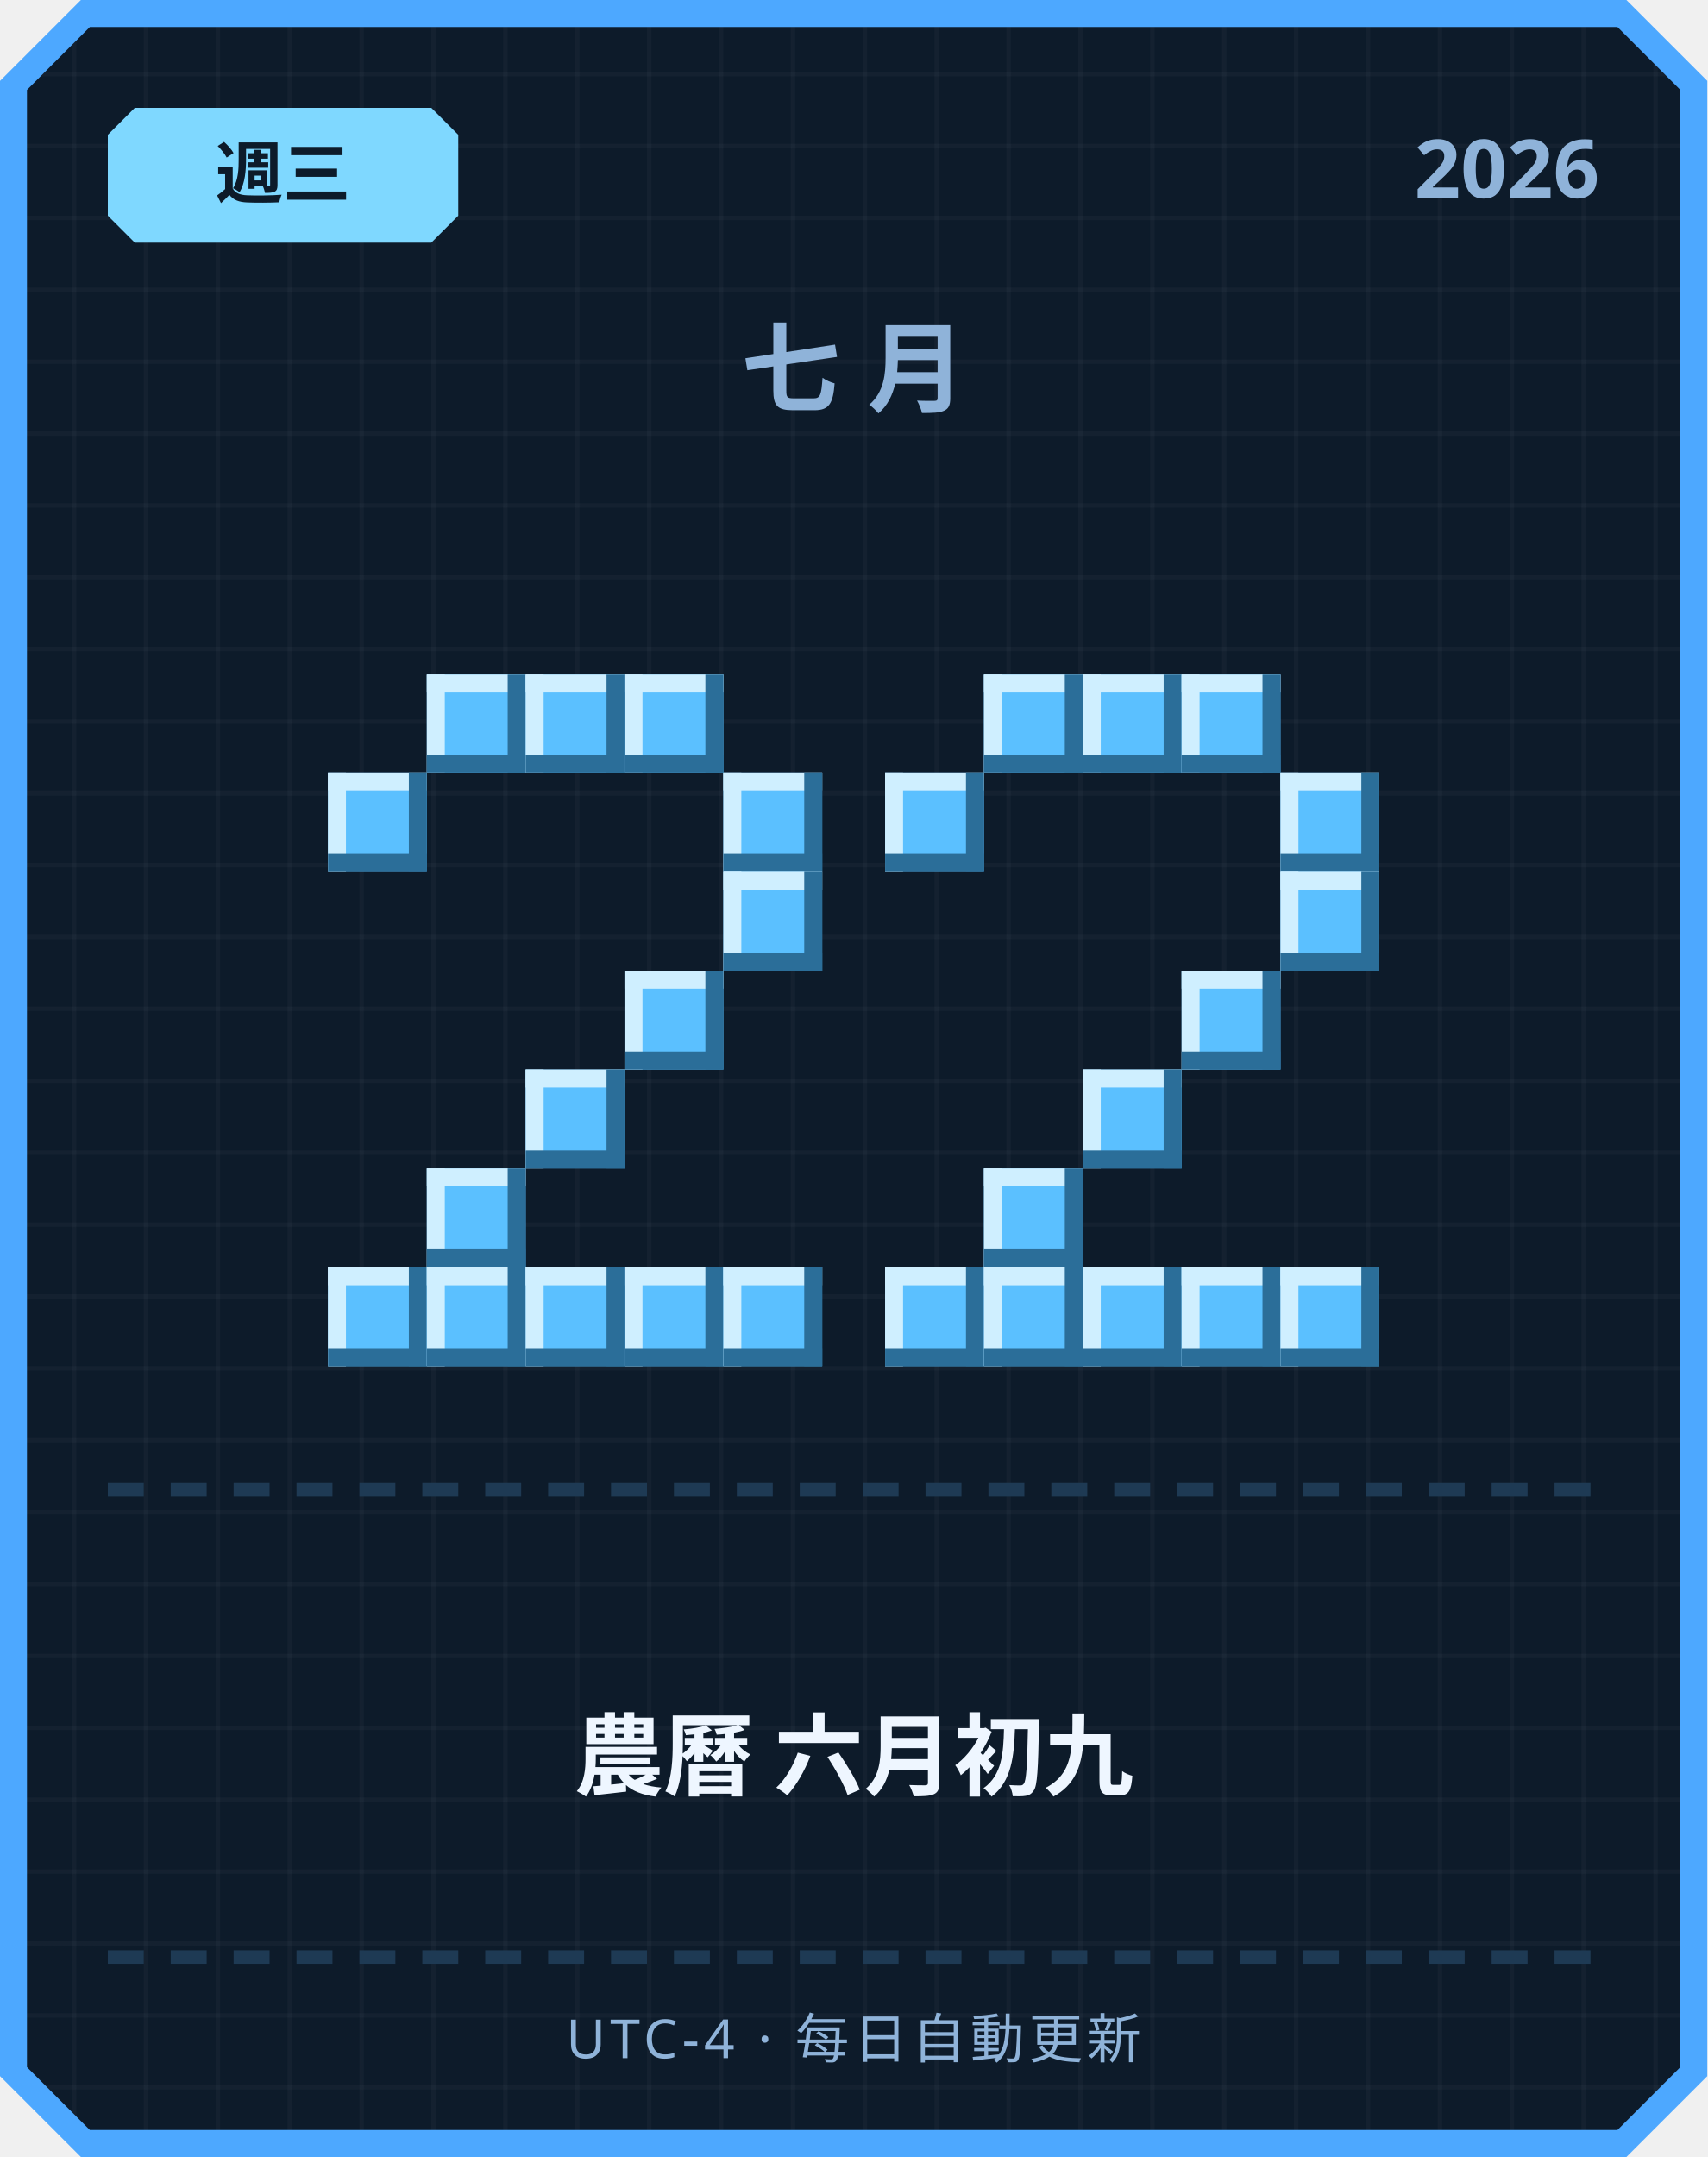
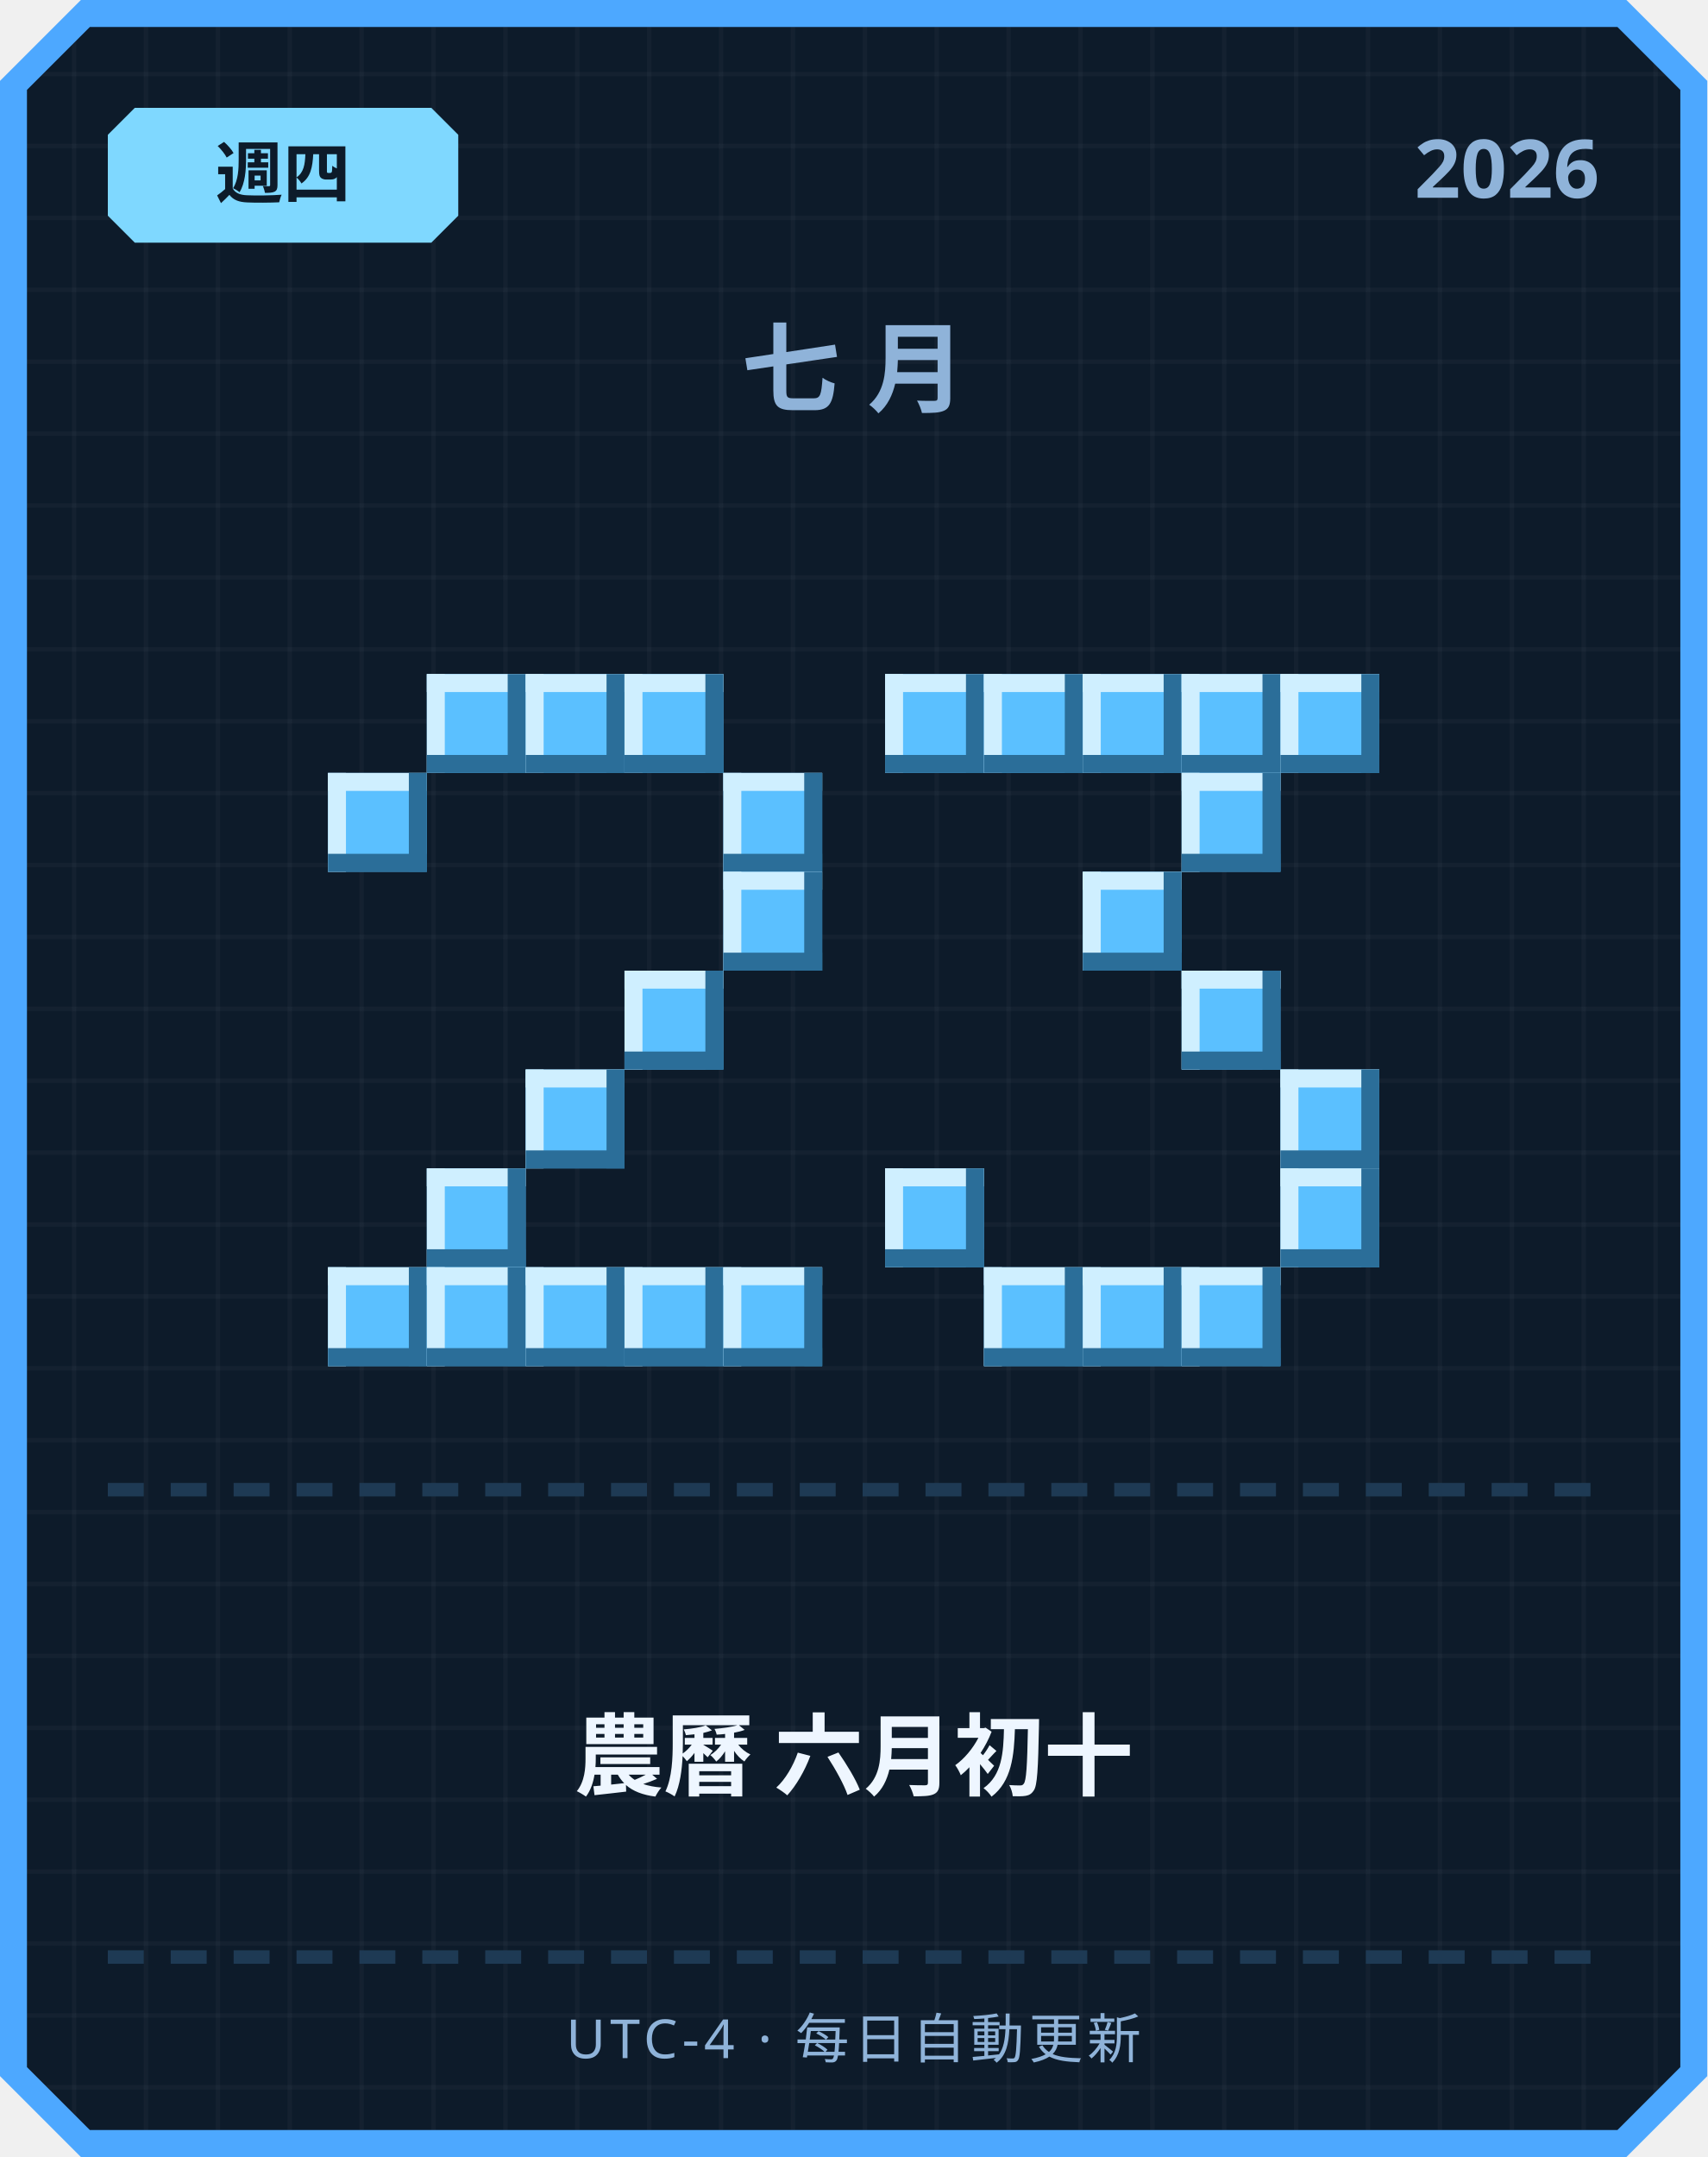
<svg xmlns="http://www.w3.org/2000/svg" width="380" height="480" viewBox="0 0 380 480">
  <defs>
    <pattern id="grid" width="16" height="16" patternUnits="userSpaceOnUse">
      <rect width="16" height="16" fill="#0d1b2a" />
      <rect width="1" height="16" fill="#ffffff" opacity="0.03" />
      <rect width="16" height="1" fill="#ffffff" opacity="0.03" />
    </pattern>
  </defs>
  <path d="M 18,0 L 362,0 L 380,18 L 380,462 L 362,480 L 18,480 L 0,462 L 0,18 Z" fill="#4da8ff" />
  <path d="M 20,6 L 360,6 L 374,20 L 374,460 L 360,474 L 20,474 L 6,460 L 6,20 Z" fill="url(#grid)" />
  <path d="M 30,24 L 96,24 L 102,30 L 102,48 L 96,54 L 30,54 L 24,48 L 24,30 Z" fill="#7fd8ff" />
-   <text x="63" y="44" text-anchor="middle" font-family="'Segoe UI', sans-serif" font-size="15" font-weight="700" fill="#0d1b2a">週三</text>
+   <text x="63" y="44" text-anchor="middle" font-family="'Segoe UI', sans-serif" font-size="15" font-weight="700" fill="#0d1b2a">週四</text>
  <text x="356" y="44" text-anchor="end" font-family="'Segoe UI', sans-serif" font-size="18" font-weight="700" fill="#8fb3d9">2026</text>
  <text x="190" y="90" text-anchor="middle" font-family="'Segoe UI', sans-serif" font-size="22" font-weight="700" letter-spacing="6" fill="#8fb3d9">七月</text>
  <rect x="95" y="150" width="22" height="22" fill="#5bc0ff" />
  <rect x="95" y="150" width="22" height="4" fill="#cfefff" />
  <rect x="95" y="150" width="4" height="22" fill="#cfefff" />
  <rect x="95" y="168" width="22" height="4" fill="#2b6e99" />
  <rect x="113" y="150" width="4" height="22" fill="#2b6e99" />
  <rect x="117" y="150" width="22" height="22" fill="#5bc0ff" />
  <rect x="117" y="150" width="22" height="4" fill="#cfefff" />
  <rect x="117" y="150" width="4" height="22" fill="#cfefff" />
  <rect x="117" y="168" width="22" height="4" fill="#2b6e99" />
  <rect x="135" y="150" width="4" height="22" fill="#2b6e99" />
  <rect x="139" y="150" width="22" height="22" fill="#5bc0ff" />
  <rect x="139" y="150" width="22" height="4" fill="#cfefff" />
  <rect x="139" y="150" width="4" height="22" fill="#cfefff" />
  <rect x="139" y="168" width="22" height="4" fill="#2b6e99" />
  <rect x="157" y="150" width="4" height="22" fill="#2b6e99" />
  <rect x="73" y="172" width="22" height="22" fill="#5bc0ff" />
  <rect x="73" y="172" width="22" height="4" fill="#cfefff" />
  <rect x="73" y="172" width="4" height="22" fill="#cfefff" />
  <rect x="73" y="190" width="22" height="4" fill="#2b6e99" />
  <rect x="91" y="172" width="4" height="22" fill="#2b6e99" />
  <rect x="161" y="172" width="22" height="22" fill="#5bc0ff" />
  <rect x="161" y="172" width="22" height="4" fill="#cfefff" />
  <rect x="161" y="172" width="4" height="22" fill="#cfefff" />
  <rect x="161" y="190" width="22" height="4" fill="#2b6e99" />
  <rect x="179" y="172" width="4" height="22" fill="#2b6e99" />
  <rect x="161" y="194" width="22" height="22" fill="#5bc0ff" />
  <rect x="161" y="194" width="22" height="4" fill="#cfefff" />
  <rect x="161" y="194" width="4" height="22" fill="#cfefff" />
  <rect x="161" y="212" width="22" height="4" fill="#2b6e99" />
  <rect x="179" y="194" width="4" height="22" fill="#2b6e99" />
  <rect x="139" y="216" width="22" height="22" fill="#5bc0ff" />
  <rect x="139" y="216" width="22" height="4" fill="#cfefff" />
  <rect x="139" y="216" width="4" height="22" fill="#cfefff" />
  <rect x="139" y="234" width="22" height="4" fill="#2b6e99" />
  <rect x="157" y="216" width="4" height="22" fill="#2b6e99" />
  <rect x="117" y="238" width="22" height="22" fill="#5bc0ff" />
  <rect x="117" y="238" width="22" height="4" fill="#cfefff" />
  <rect x="117" y="238" width="4" height="22" fill="#cfefff" />
  <rect x="117" y="256" width="22" height="4" fill="#2b6e99" />
  <rect x="135" y="238" width="4" height="22" fill="#2b6e99" />
  <rect x="95" y="260" width="22" height="22" fill="#5bc0ff" />
  <rect x="95" y="260" width="22" height="4" fill="#cfefff" />
  <rect x="95" y="260" width="4" height="22" fill="#cfefff" />
  <rect x="95" y="278" width="22" height="4" fill="#2b6e99" />
  <rect x="113" y="260" width="4" height="22" fill="#2b6e99" />
  <rect x="73" y="282" width="22" height="22" fill="#5bc0ff" />
  <rect x="73" y="282" width="22" height="4" fill="#cfefff" />
  <rect x="73" y="282" width="4" height="22" fill="#cfefff" />
  <rect x="73" y="300" width="22" height="4" fill="#2b6e99" />
  <rect x="91" y="282" width="4" height="22" fill="#2b6e99" />
  <rect x="95" y="282" width="22" height="22" fill="#5bc0ff" />
  <rect x="95" y="282" width="22" height="4" fill="#cfefff" />
  <rect x="95" y="282" width="4" height="22" fill="#cfefff" />
  <rect x="95" y="300" width="22" height="4" fill="#2b6e99" />
  <rect x="113" y="282" width="4" height="22" fill="#2b6e99" />
  <rect x="117" y="282" width="22" height="22" fill="#5bc0ff" />
  <rect x="117" y="282" width="22" height="4" fill="#cfefff" />
  <rect x="117" y="282" width="4" height="22" fill="#cfefff" />
  <rect x="117" y="300" width="22" height="4" fill="#2b6e99" />
  <rect x="135" y="282" width="4" height="22" fill="#2b6e99" />
  <rect x="139" y="282" width="22" height="22" fill="#5bc0ff" />
  <rect x="139" y="282" width="22" height="4" fill="#cfefff" />
  <rect x="139" y="282" width="4" height="22" fill="#cfefff" />
  <rect x="139" y="300" width="22" height="4" fill="#2b6e99" />
  <rect x="157" y="282" width="4" height="22" fill="#2b6e99" />
  <rect x="161" y="282" width="22" height="22" fill="#5bc0ff" />
  <rect x="161" y="282" width="22" height="4" fill="#cfefff" />
  <rect x="161" y="282" width="4" height="22" fill="#cfefff" />
  <rect x="161" y="300" width="22" height="4" fill="#2b6e99" />
  <rect x="179" y="282" width="4" height="22" fill="#2b6e99" />
+   <rect x="197" y="150" width="22" height="22" fill="#5bc0ff" />
+   <rect x="197" y="150" width="22" height="4" fill="#cfefff" />
+   <rect x="197" y="150" width="4" height="22" fill="#cfefff" />
+   <rect x="197" y="168" width="22" height="4" fill="#2b6e99" />
+   <rect x="215" y="150" width="4" height="22" fill="#2b6e99" />
  <rect x="219" y="150" width="22" height="22" fill="#5bc0ff" />
  <rect x="219" y="150" width="22" height="4" fill="#cfefff" />
  <rect x="219" y="150" width="4" height="22" fill="#cfefff" />
  <rect x="219" y="168" width="22" height="4" fill="#2b6e99" />
  <rect x="237" y="150" width="4" height="22" fill="#2b6e99" />
  <rect x="241" y="150" width="22" height="22" fill="#5bc0ff" />
  <rect x="241" y="150" width="22" height="4" fill="#cfefff" />
  <rect x="241" y="150" width="4" height="22" fill="#cfefff" />
  <rect x="241" y="168" width="22" height="4" fill="#2b6e99" />
  <rect x="259" y="150" width="4" height="22" fill="#2b6e99" />
  <rect x="263" y="150" width="22" height="22" fill="#5bc0ff" />
  <rect x="263" y="150" width="22" height="4" fill="#cfefff" />
  <rect x="263" y="150" width="4" height="22" fill="#cfefff" />
  <rect x="263" y="168" width="22" height="4" fill="#2b6e99" />
  <rect x="281" y="150" width="4" height="22" fill="#2b6e99" />
-   <rect x="197" y="172" width="22" height="22" fill="#5bc0ff" />
-   <rect x="197" y="172" width="22" height="4" fill="#cfefff" />
-   <rect x="197" y="172" width="4" height="22" fill="#cfefff" />
-   <rect x="197" y="190" width="22" height="4" fill="#2b6e99" />
-   <rect x="215" y="172" width="4" height="22" fill="#2b6e99" />
-   <rect x="285" y="172" width="22" height="22" fill="#5bc0ff" />
-   <rect x="285" y="172" width="22" height="4" fill="#cfefff" />
-   <rect x="285" y="172" width="4" height="22" fill="#cfefff" />
-   <rect x="285" y="190" width="22" height="4" fill="#2b6e99" />
-   <rect x="303" y="172" width="4" height="22" fill="#2b6e99" />
-   <rect x="285" y="194" width="22" height="22" fill="#5bc0ff" />
-   <rect x="285" y="194" width="22" height="4" fill="#cfefff" />
-   <rect x="285" y="194" width="4" height="22" fill="#cfefff" />
-   <rect x="285" y="212" width="22" height="4" fill="#2b6e99" />
-   <rect x="303" y="194" width="4" height="22" fill="#2b6e99" />
+   <rect x="285" y="150" width="22" height="22" fill="#5bc0ff" />
+   <rect x="285" y="150" width="22" height="4" fill="#cfefff" />
+   <rect x="285" y="150" width="4" height="22" fill="#cfefff" />
+   <rect x="285" y="168" width="22" height="4" fill="#2b6e99" />
+   <rect x="303" y="150" width="4" height="22" fill="#2b6e99" />
+   <rect x="263" y="172" width="22" height="22" fill="#5bc0ff" />
+   <rect x="263" y="172" width="22" height="4" fill="#cfefff" />
+   <rect x="263" y="172" width="4" height="22" fill="#cfefff" />
+   <rect x="263" y="190" width="22" height="4" fill="#2b6e99" />
+   <rect x="281" y="172" width="4" height="22" fill="#2b6e99" />
+   <rect x="241" y="194" width="22" height="22" fill="#5bc0ff" />
+   <rect x="241" y="194" width="22" height="4" fill="#cfefff" />
+   <rect x="241" y="194" width="4" height="22" fill="#cfefff" />
+   <rect x="241" y="212" width="22" height="4" fill="#2b6e99" />
+   <rect x="259" y="194" width="4" height="22" fill="#2b6e99" />
  <rect x="263" y="216" width="22" height="22" fill="#5bc0ff" />
  <rect x="263" y="216" width="22" height="4" fill="#cfefff" />
  <rect x="263" y="216" width="4" height="22" fill="#cfefff" />
  <rect x="263" y="234" width="22" height="4" fill="#2b6e99" />
  <rect x="281" y="216" width="4" height="22" fill="#2b6e99" />
-   <rect x="241" y="238" width="22" height="22" fill="#5bc0ff" />
-   <rect x="241" y="238" width="22" height="4" fill="#cfefff" />
-   <rect x="241" y="238" width="4" height="22" fill="#cfefff" />
-   <rect x="241" y="256" width="22" height="4" fill="#2b6e99" />
-   <rect x="259" y="238" width="4" height="22" fill="#2b6e99" />
-   <rect x="219" y="260" width="22" height="22" fill="#5bc0ff" />
-   <rect x="219" y="260" width="22" height="4" fill="#cfefff" />
-   <rect x="219" y="260" width="4" height="22" fill="#cfefff" />
-   <rect x="219" y="278" width="22" height="4" fill="#2b6e99" />
-   <rect x="237" y="260" width="4" height="22" fill="#2b6e99" />
-   <rect x="197" y="282" width="22" height="22" fill="#5bc0ff" />
-   <rect x="197" y="282" width="22" height="4" fill="#cfefff" />
-   <rect x="197" y="282" width="4" height="22" fill="#cfefff" />
-   <rect x="197" y="300" width="22" height="4" fill="#2b6e99" />
-   <rect x="215" y="282" width="4" height="22" fill="#2b6e99" />
+   <rect x="285" y="238" width="22" height="22" fill="#5bc0ff" />
+   <rect x="285" y="238" width="22" height="4" fill="#cfefff" />
+   <rect x="285" y="238" width="4" height="22" fill="#cfefff" />
+   <rect x="285" y="256" width="22" height="4" fill="#2b6e99" />
+   <rect x="303" y="238" width="4" height="22" fill="#2b6e99" />
+   <rect x="197" y="260" width="22" height="22" fill="#5bc0ff" />
+   <rect x="197" y="260" width="22" height="4" fill="#cfefff" />
+   <rect x="197" y="260" width="4" height="22" fill="#cfefff" />
+   <rect x="197" y="278" width="22" height="4" fill="#2b6e99" />
+   <rect x="215" y="260" width="4" height="22" fill="#2b6e99" />
+   <rect x="285" y="260" width="22" height="22" fill="#5bc0ff" />
+   <rect x="285" y="260" width="22" height="4" fill="#cfefff" />
+   <rect x="285" y="260" width="4" height="22" fill="#cfefff" />
+   <rect x="285" y="278" width="22" height="4" fill="#2b6e99" />
+   <rect x="303" y="260" width="4" height="22" fill="#2b6e99" />
  <rect x="219" y="282" width="22" height="22" fill="#5bc0ff" />
  <rect x="219" y="282" width="22" height="4" fill="#cfefff" />
  <rect x="219" y="282" width="4" height="22" fill="#cfefff" />
  <rect x="219" y="300" width="22" height="4" fill="#2b6e99" />
  <rect x="237" y="282" width="4" height="22" fill="#2b6e99" />
  <rect x="241" y="282" width="22" height="22" fill="#5bc0ff" />
  <rect x="241" y="282" width="22" height="4" fill="#cfefff" />
  <rect x="241" y="282" width="4" height="22" fill="#cfefff" />
  <rect x="241" y="300" width="22" height="4" fill="#2b6e99" />
  <rect x="259" y="282" width="4" height="22" fill="#2b6e99" />
  <rect x="263" y="282" width="22" height="22" fill="#5bc0ff" />
  <rect x="263" y="282" width="22" height="4" fill="#cfefff" />
  <rect x="263" y="282" width="4" height="22" fill="#cfefff" />
  <rect x="263" y="300" width="22" height="4" fill="#2b6e99" />
  <rect x="281" y="282" width="4" height="22" fill="#2b6e99" />
-   <rect x="285" y="282" width="22" height="22" fill="#5bc0ff" />
-   <rect x="285" y="282" width="22" height="4" fill="#cfefff" />
-   <rect x="285" y="282" width="4" height="22" fill="#cfefff" />
-   <rect x="285" y="300" width="22" height="4" fill="#2b6e99" />
-   <rect x="303" y="282" width="4" height="22" fill="#2b6e99" />
  <rect x="24" y="330" width="8" height="3" fill="#1e3a54" />
  <rect x="38" y="330" width="8" height="3" fill="#1e3a54" />
  <rect x="52" y="330" width="8" height="3" fill="#1e3a54" />
  <rect x="66" y="330" width="8" height="3" fill="#1e3a54" />
  <rect x="80" y="330" width="8" height="3" fill="#1e3a54" />
  <rect x="94" y="330" width="8" height="3" fill="#1e3a54" />
  <rect x="108" y="330" width="8" height="3" fill="#1e3a54" />
  <rect x="122" y="330" width="8" height="3" fill="#1e3a54" />
  <rect x="136" y="330" width="8" height="3" fill="#1e3a54" />
  <rect x="150" y="330" width="8" height="3" fill="#1e3a54" />
  <rect x="164" y="330" width="8" height="3" fill="#1e3a54" />
  <rect x="178" y="330" width="8" height="3" fill="#1e3a54" />
  <rect x="192" y="330" width="8" height="3" fill="#1e3a54" />
  <rect x="206" y="330" width="8" height="3" fill="#1e3a54" />
  <rect x="220" y="330" width="8" height="3" fill="#1e3a54" />
  <rect x="234" y="330" width="8" height="3" fill="#1e3a54" />
  <rect x="248" y="330" width="8" height="3" fill="#1e3a54" />
  <rect x="262" y="330" width="8" height="3" fill="#1e3a54" />
  <rect x="276" y="330" width="8" height="3" fill="#1e3a54" />
  <rect x="290" y="330" width="8" height="3" fill="#1e3a54" />
  <rect x="304" y="330" width="8" height="3" fill="#1e3a54" />
  <rect x="318" y="330" width="8" height="3" fill="#1e3a54" />
  <rect x="332" y="330" width="8" height="3" fill="#1e3a54" />
  <rect x="346" y="330" width="8" height="3" fill="#1e3a54" />
-   <text x="190" y="398" text-anchor="middle" font-family="'Segoe UI', 'Microsoft JhengHei', sans-serif" font-size="20" font-weight="700" fill="#eef6ff">農曆 六月初九</text>
+   <text x="190" y="398" text-anchor="middle" font-family="'Segoe UI', 'Microsoft JhengHei', sans-serif" font-size="20" font-weight="700" fill="#eef6ff">農曆 六月初十</text>
  <rect x="24" y="434" width="8" height="3" fill="#1e3a54" />
  <rect x="38" y="434" width="8" height="3" fill="#1e3a54" />
  <rect x="52" y="434" width="8" height="3" fill="#1e3a54" />
  <rect x="66" y="434" width="8" height="3" fill="#1e3a54" />
  <rect x="80" y="434" width="8" height="3" fill="#1e3a54" />
  <rect x="94" y="434" width="8" height="3" fill="#1e3a54" />
  <rect x="108" y="434" width="8" height="3" fill="#1e3a54" />
  <rect x="122" y="434" width="8" height="3" fill="#1e3a54" />
  <rect x="136" y="434" width="8" height="3" fill="#1e3a54" />
  <rect x="150" y="434" width="8" height="3" fill="#1e3a54" />
  <rect x="164" y="434" width="8" height="3" fill="#1e3a54" />
  <rect x="178" y="434" width="8" height="3" fill="#1e3a54" />
  <rect x="192" y="434" width="8" height="3" fill="#1e3a54" />
  <rect x="206" y="434" width="8" height="3" fill="#1e3a54" />
  <rect x="220" y="434" width="8" height="3" fill="#1e3a54" />
  <rect x="234" y="434" width="8" height="3" fill="#1e3a54" />
  <rect x="248" y="434" width="8" height="3" fill="#1e3a54" />
  <rect x="262" y="434" width="8" height="3" fill="#1e3a54" />
  <rect x="276" y="434" width="8" height="3" fill="#1e3a54" />
  <rect x="290" y="434" width="8" height="3" fill="#1e3a54" />
  <rect x="304" y="434" width="8" height="3" fill="#1e3a54" />
  <rect x="318" y="434" width="8" height="3" fill="#1e3a54" />
  <rect x="332" y="434" width="8" height="3" fill="#1e3a54" />
  <rect x="346" y="434" width="8" height="3" fill="#1e3a54" />
  <text x="190" y="458" text-anchor="middle" font-family="'Segoe UI', sans-serif" font-size="12" letter-spacing="1" fill="#8fb3d9">UTC-4 · 每日自動更新</text>
</svg>
